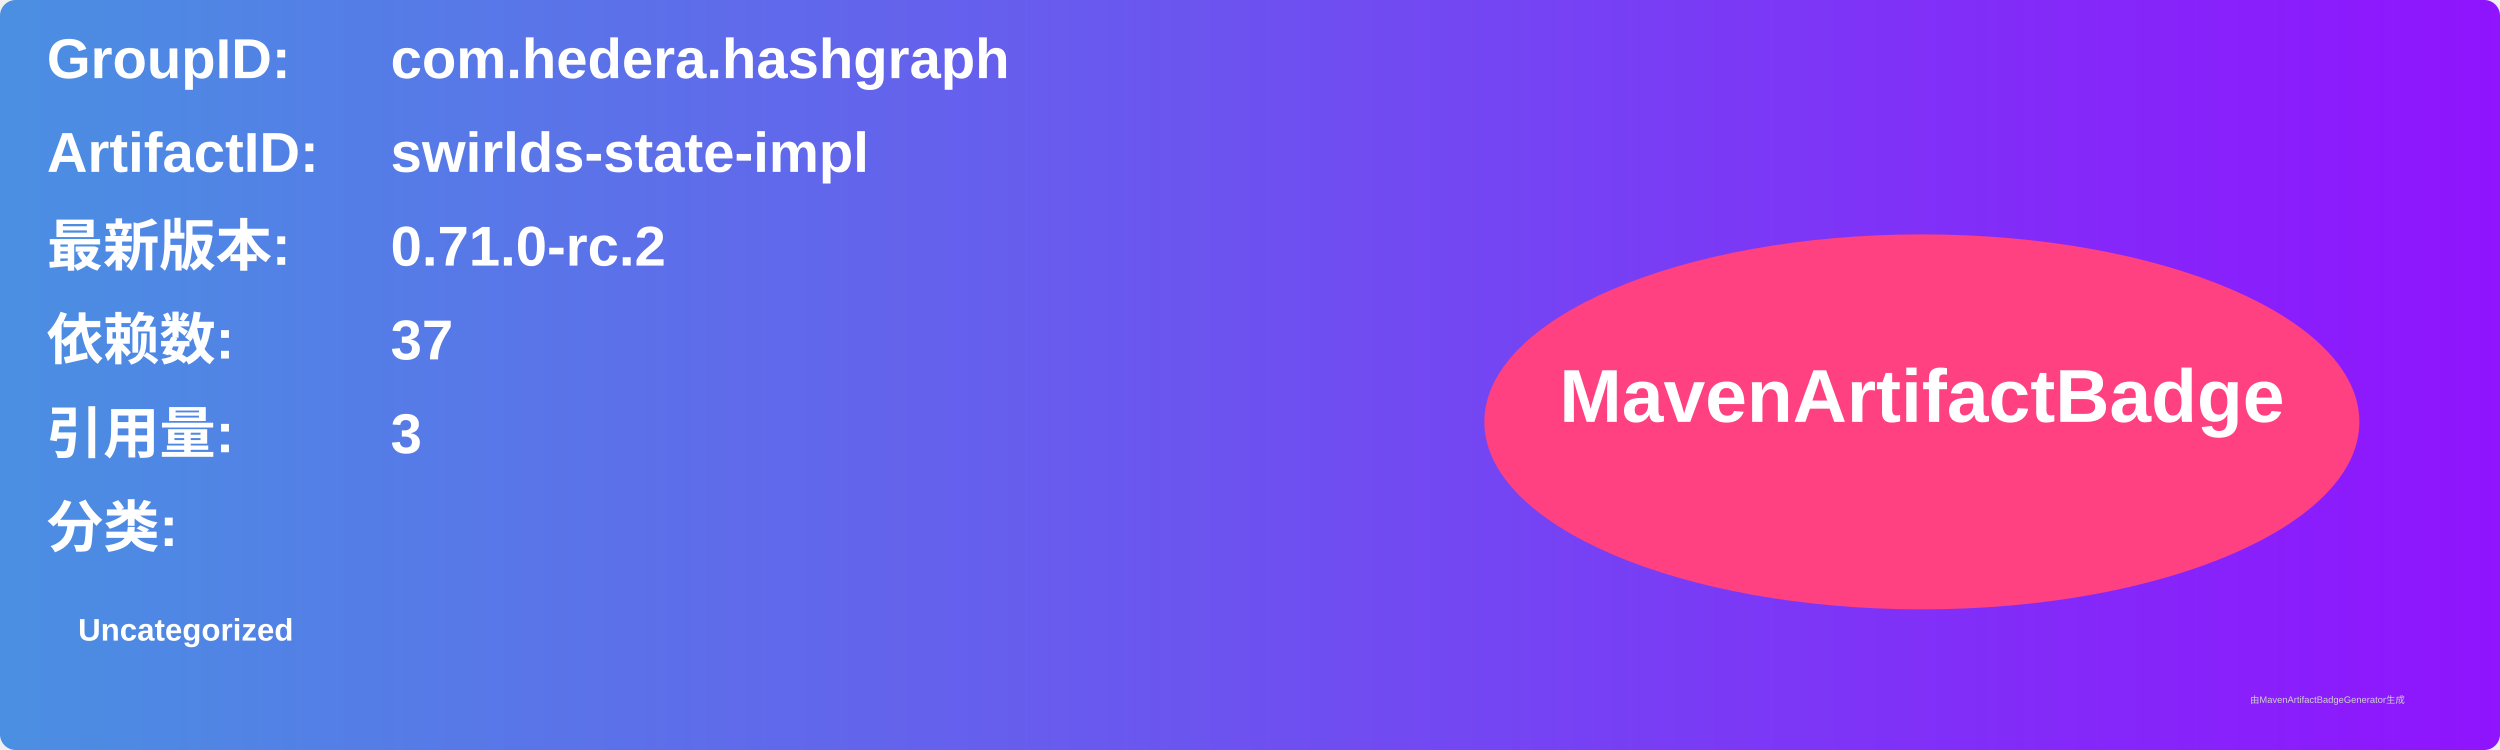
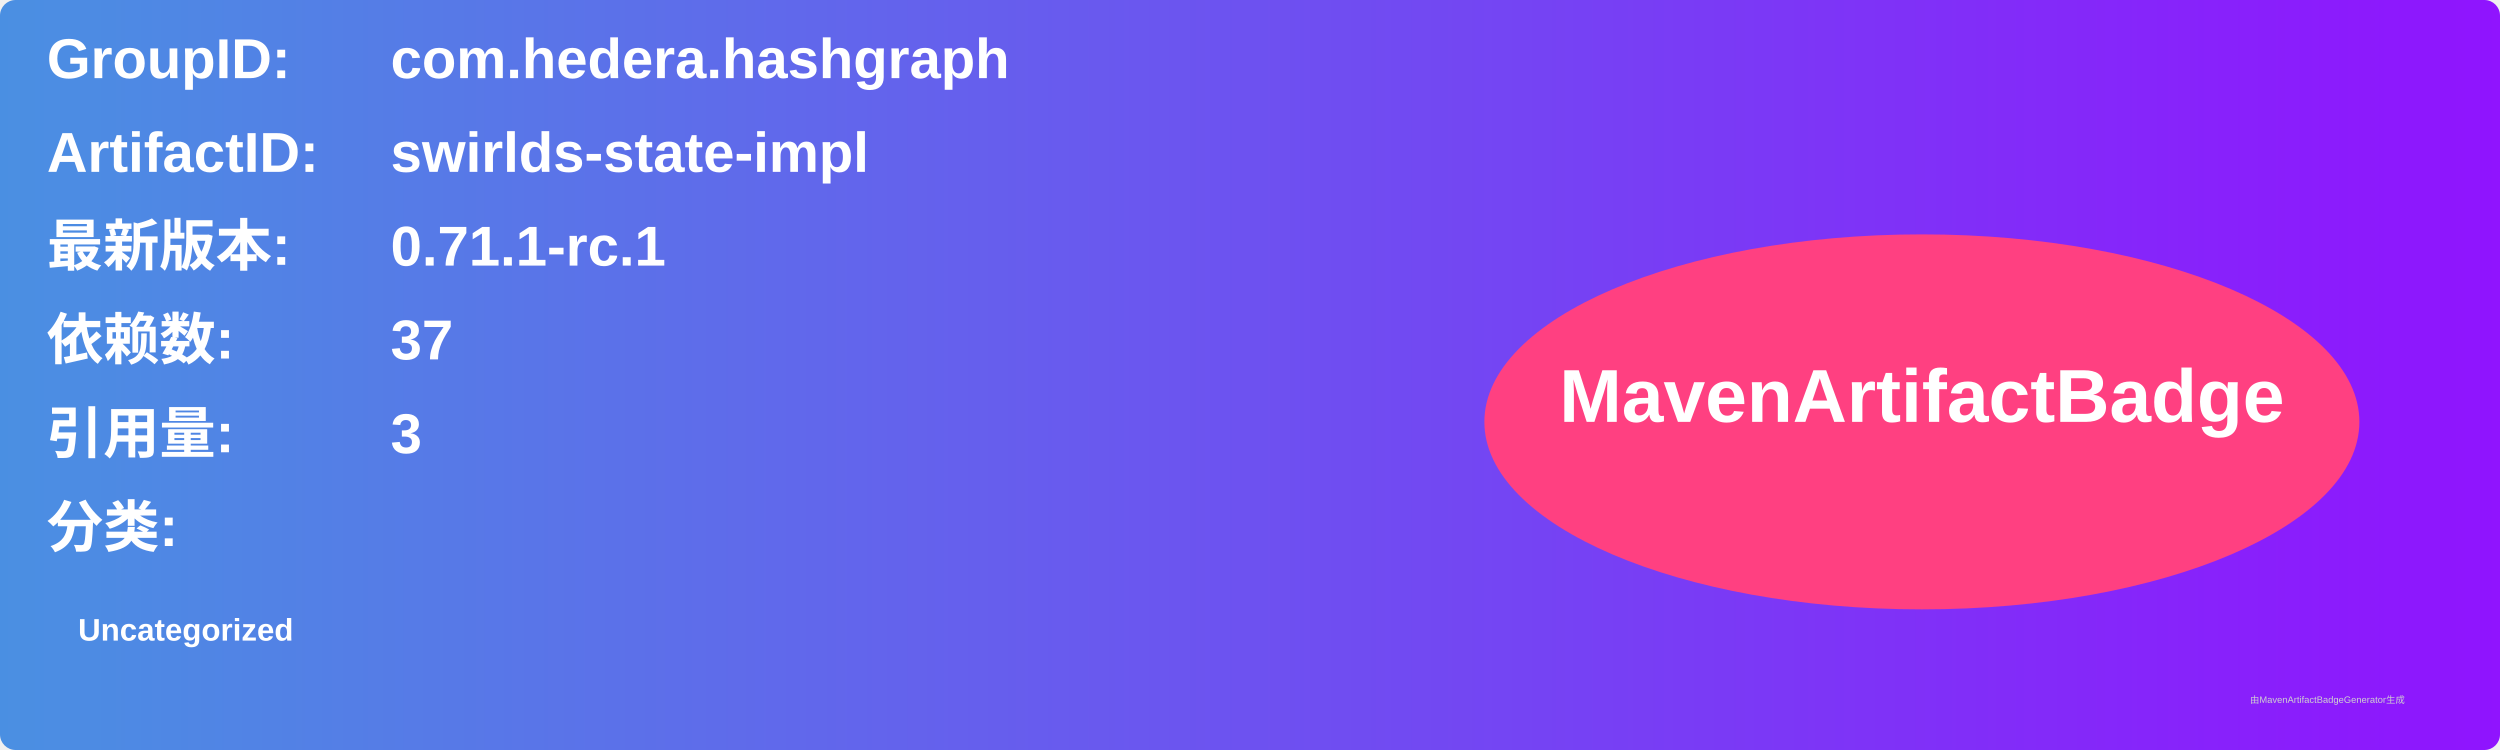
<svg xmlns="http://www.w3.org/2000/svg" width="800" height="240" viewBox="0 0 800 240">
  <linearGradient id="grad" x1="0%" y1="0%" x2="100%" y2="0%">
    <stop offset="0%" stop-color="#4a90e2" />
    <stop offset="100%" stop-color="#9013fe" />
  </linearGradient>
  <rect width="100%" height="100%" rx="5" ry="5" fill="url(#grad)" />
  <g transform="translate(15, 15)">
    <text x="0" y="10" font-family="Arial" font-size="18" fill="white" font-weight="bold" width="260">GroupID:</text>
    <text x="110" y="10" font-family="Arial" font-size="18" fill="white" font-weight="bold" width="460">com.hedera.hashgraph</text>
    <text x="0" y="40" font-family="Arial" font-size="18" fill="white" font-weight="bold" width="260">ArtifactID:</text>
    <text x="110" y="40" font-family="Arial" font-size="18" fill="white" font-weight="bold" width="460">swirlds-state-impl</text>
    <text x="0" y="70" font-family="Arial" font-size="18" fill="white" font-weight="bold">最新版本:</text>
    <text x="110" y="70" font-family="Arial" font-size="18" fill="white" font-weight="bold">
-       <tspan font-weight="bold">0.71.0-rc.2</tspan>
+       <tspan font-weight="bold">0.71.1-rc.1</tspan>
    </text>
    <text x="0" y="100" font-family="Arial" font-size="18" fill="white" font-weight="bold">依赖数: </text>
    <text x="110" y="100" font-family="Arial" font-size="18" fill="white">
      <tspan font-weight="bold">37</tspan>
    </text>
    <text x="0" y="130" font-family="Arial" font-size="18" fill="white" font-weight="bold">引用量: </text>
    <text x="110" y="130" font-family="Arial" font-size="18" fill="white">
      <tspan font-weight="bold">3</tspan>
    </text>
    <text x="0" y="160" font-family="Arial" font-size="18" fill="white" font-weight="bold">分类:</text>
    <text x="10" y="190" font-family="Arial" font-size="10" fill="white">
      <tspan font-weight="bold">Uncategorized</tspan>
    </text>
    <ellipse cx="600" cy="120" rx="140" ry="60" fill="#ff4081" />
    <text x="600" y="120" text-anchor="middle" font-family="Arial" font-size="24" fill="white" font-weight="bold">MavenArtifactBadge</text>
  </g>
  <text x="720" y="225" font-family="Arial" font-size="3" fill="#d0d0d0">由MavenArtifactBadgeGenerator生成</text>
</svg>
